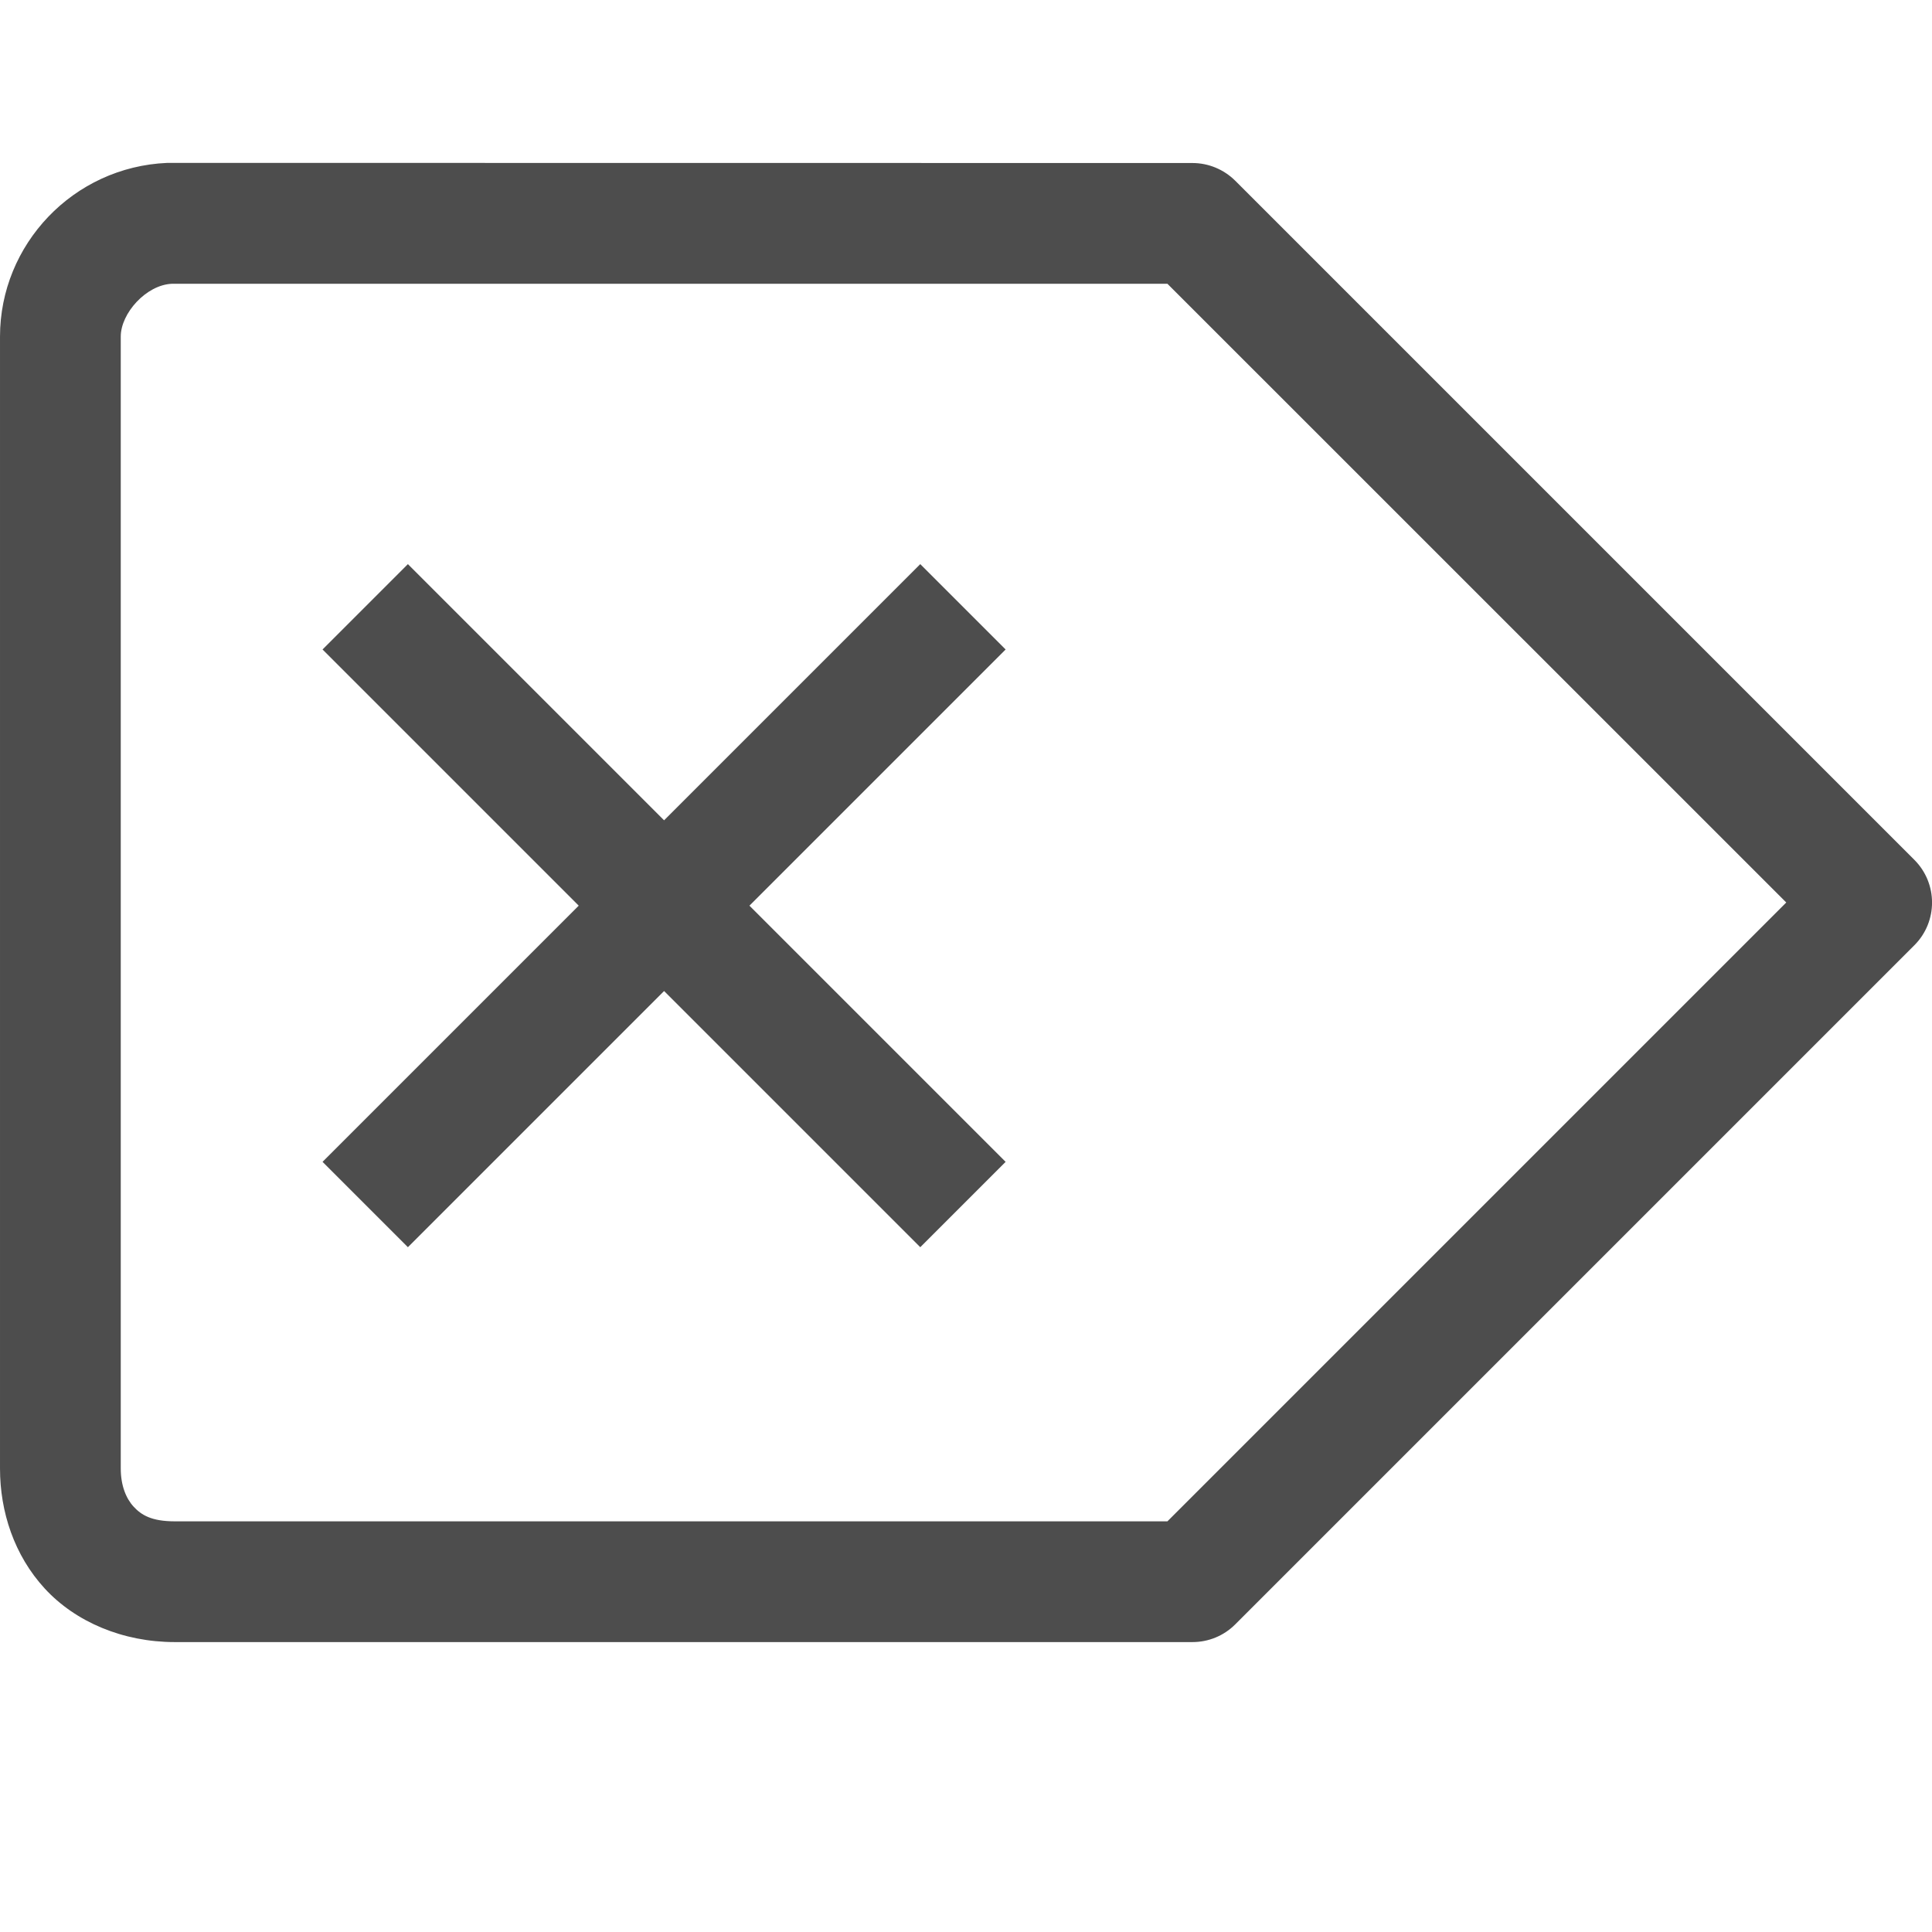
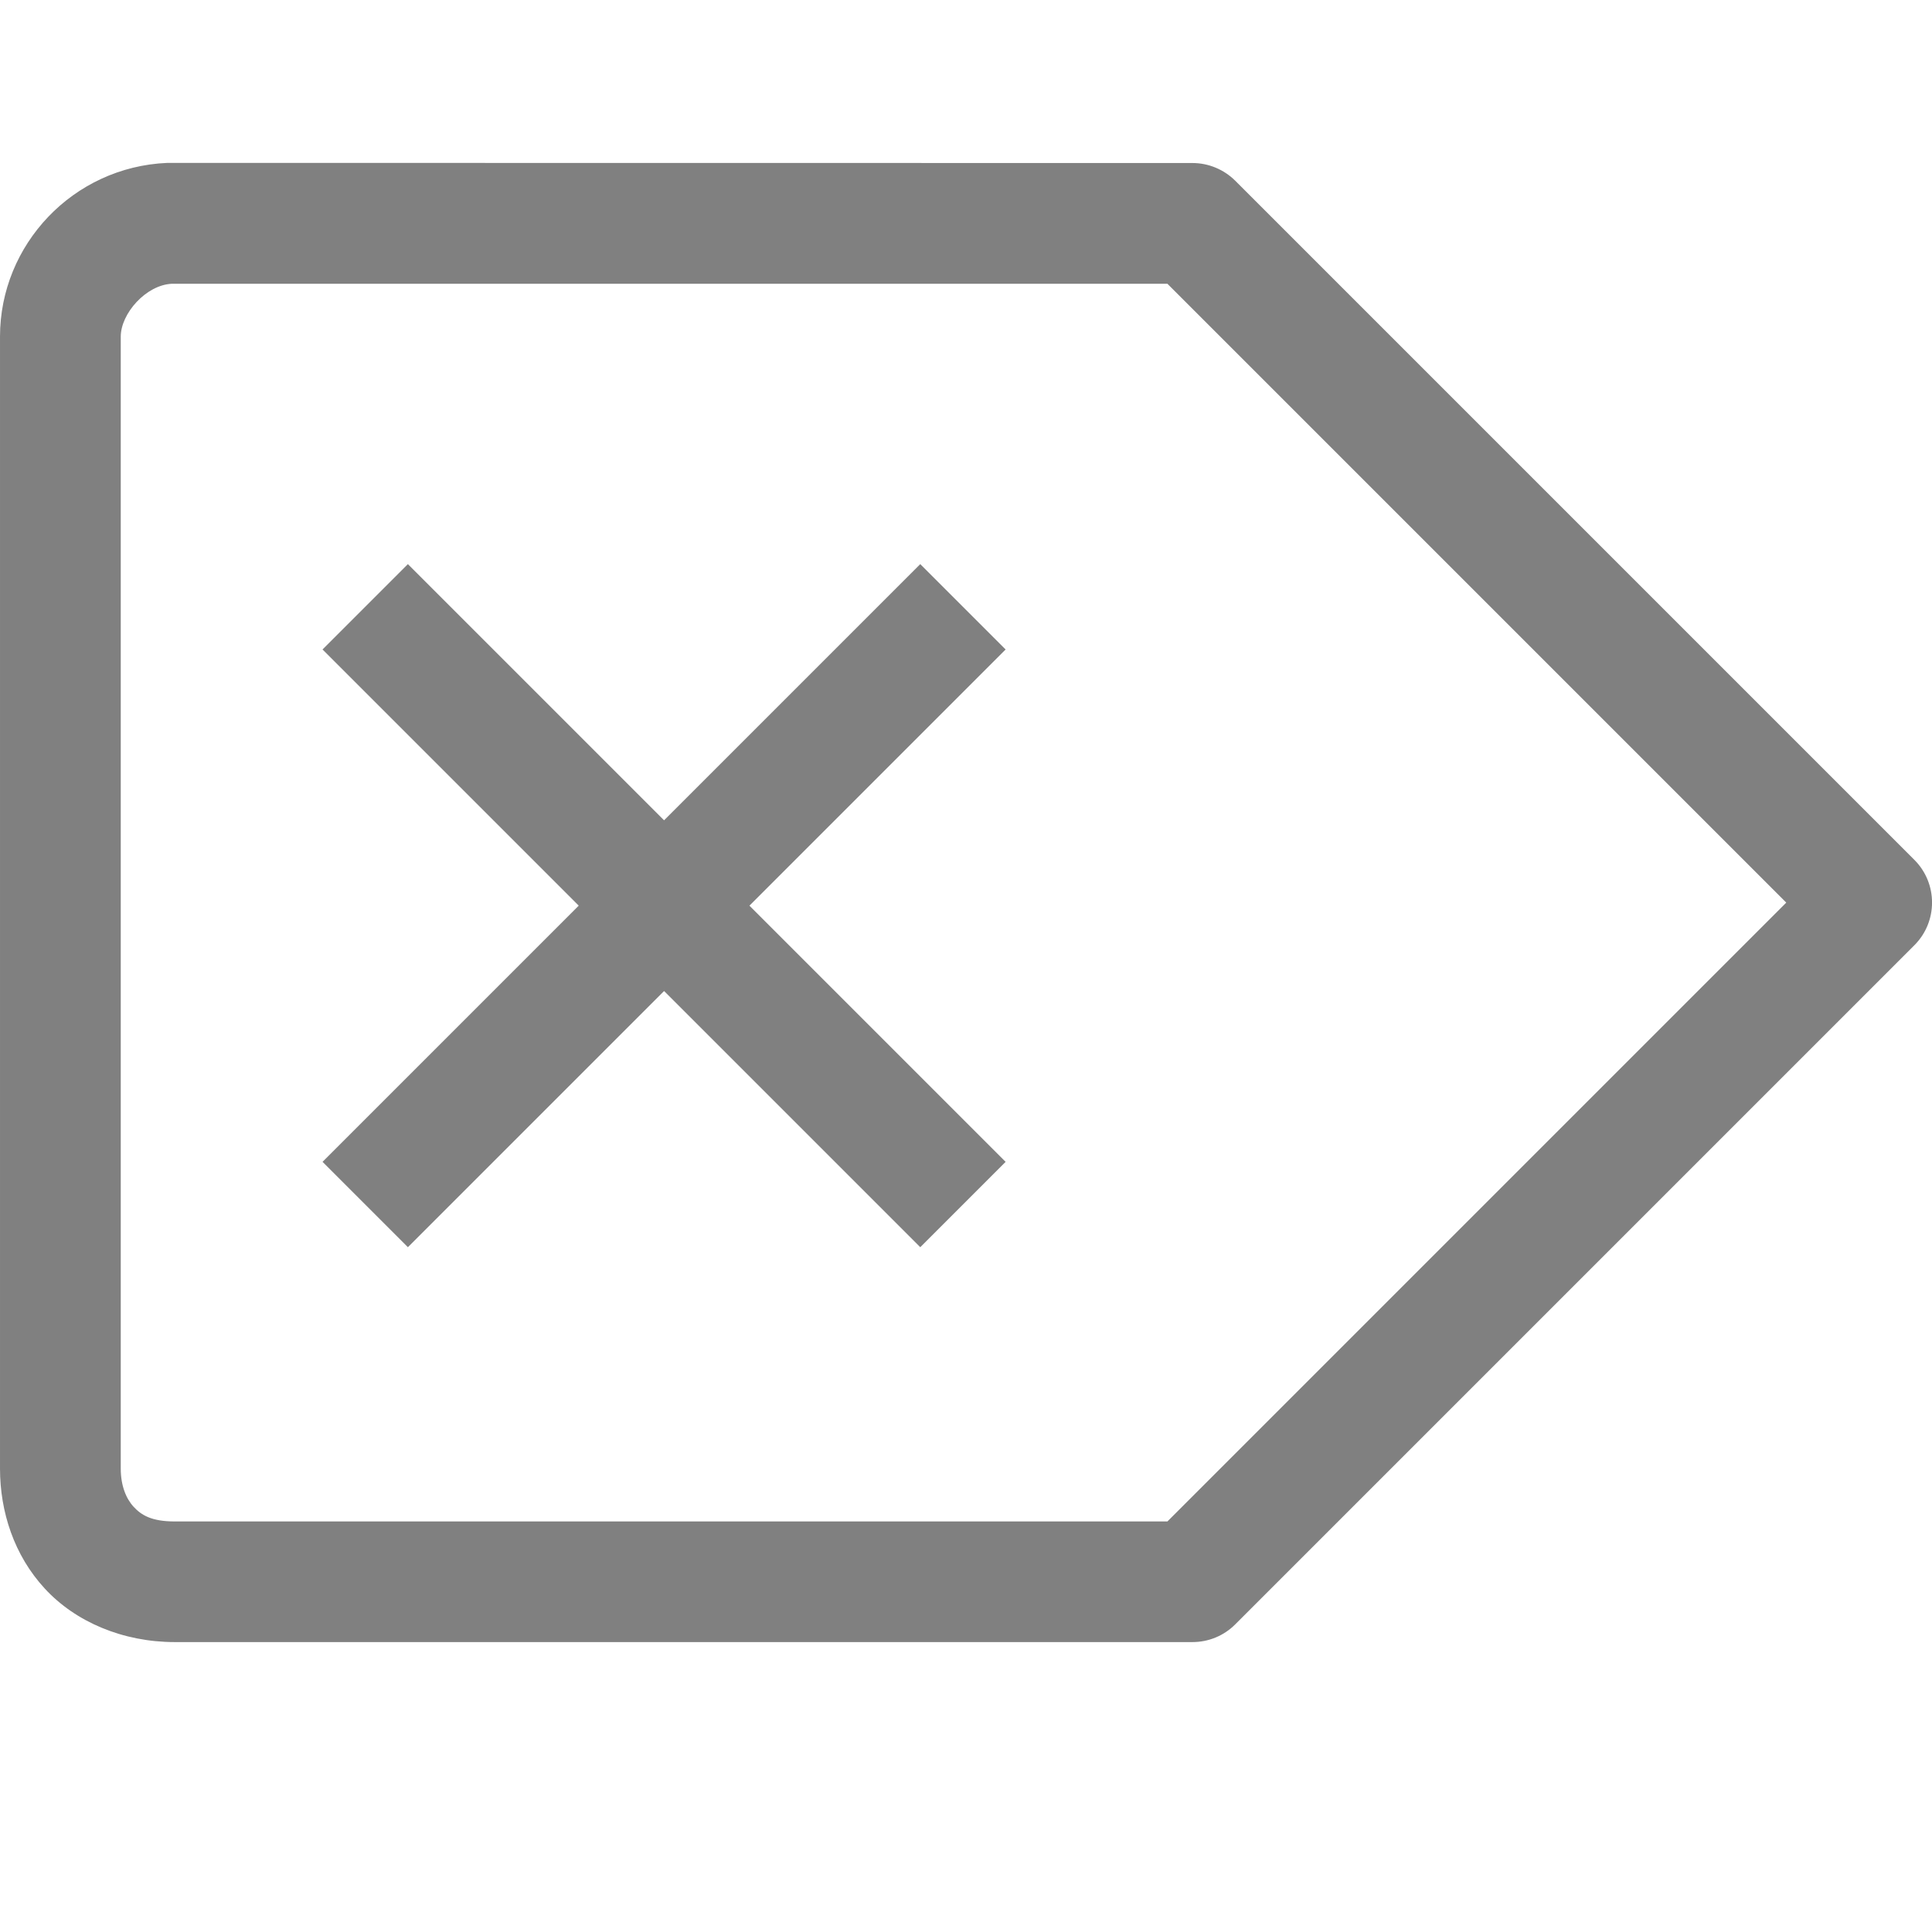
<svg xmlns="http://www.w3.org/2000/svg" width="16" height="16" version="1.1">
-   <g transform="matrix(-0.9375156,0,0,-0.9375156,185.1904,734.0496)" stroke-linejoin="round">
+   <g transform="matrix(-.9375156 0 0 -.9375156 185.1904 734.0496)">
    <g transform="matrix(-1,0,0,1,377.9999,0)">
-       <path fill="#4d4d4d" d="m 6.125,1.35 c -0.133,1.3e-5 -0.26,0.053 -0.354,0.146 l -5.625,5.625 c -0.195,0.195 -0.195,0.512 0,0.707 l 5.625,5.625 c 0.094,0.094 0.221,0.146 0.354,0.146 h 8.428 c 0.429,0 0.822,-0.167 1.076,-0.443 C 15.883,12.88 16,12.519 16,12.162 V 2.787 c 0,-0.761 -0.605,-1.405 -1.385,-1.438 -0.006,-1.272e-4 -0.013,-1.272e-4 -0.02,0 z m 0.207,1 H 14.576 C 14.79,2.359 15,2.595 15,2.787 v 9.375 c 0,0.14 -0.044,0.248 -0.107,0.316 -0.063,0.068 -0.147,0.121 -0.34,0.121 H 6.332 l -5.125,-5.125 z" transform="matrix(-1.066649,0,0,-1.066649,197.5332,782.9732)" />
-       <path fill="#4d4d4d" d="m 189.35,777.236 -2.263,-2.263 2.263,-2.263 -0.754,-0.754 -2.263,2.263 -2.263,-2.263 -0.754,0.754 2.263,2.263 -2.263,2.263 0.754,0.754 2.263,-2.263 2.263,2.263 0.754,-0.754 v 0 0 0 0" />
+       <path fill="#808080" d="m6.125 1.35c-0.133 1.3e-5 -0.26 0.053-0.354 0.146l-5.625 5.625c-0.195 0.195-0.195 0.512 0 0.707l5.625 5.625c0.094 0.094 0.221 0.146 0.354 0.146h8.428c0.429 0 0.822-0.167 1.076-0.443 0.255-0.276 0.371-0.637 0.371-0.994v-9.375c0-0.761-0.605-1.405-1.385-1.438-0.006-1.272e-4 -0.013-1.272e-4 -0.02 0zm0.207 1h8.244c0.214 0.009 0.424 0.246 0.424 0.438v9.375c0 0.14-0.044 0.248-0.107 0.316-0.063 0.068-0.147 0.121-0.34 0.121h-8.221l-5.125-5.125z" transform="matrix(-1.066649,0,0,-1.066649,197.5332,782.9732)" />
+       <path fill="#808080" d="m189.35 777.236-2.263-2.263 2.263-2.263-0.754-0.754-2.263 2.263-2.263-2.263-0.754 0.754 2.263 2.263-2.263 2.263 0.754 0.754 2.263-2.263 2.263 2.263 0.754-0.754" />
    </g>
  </g>
</svg>
